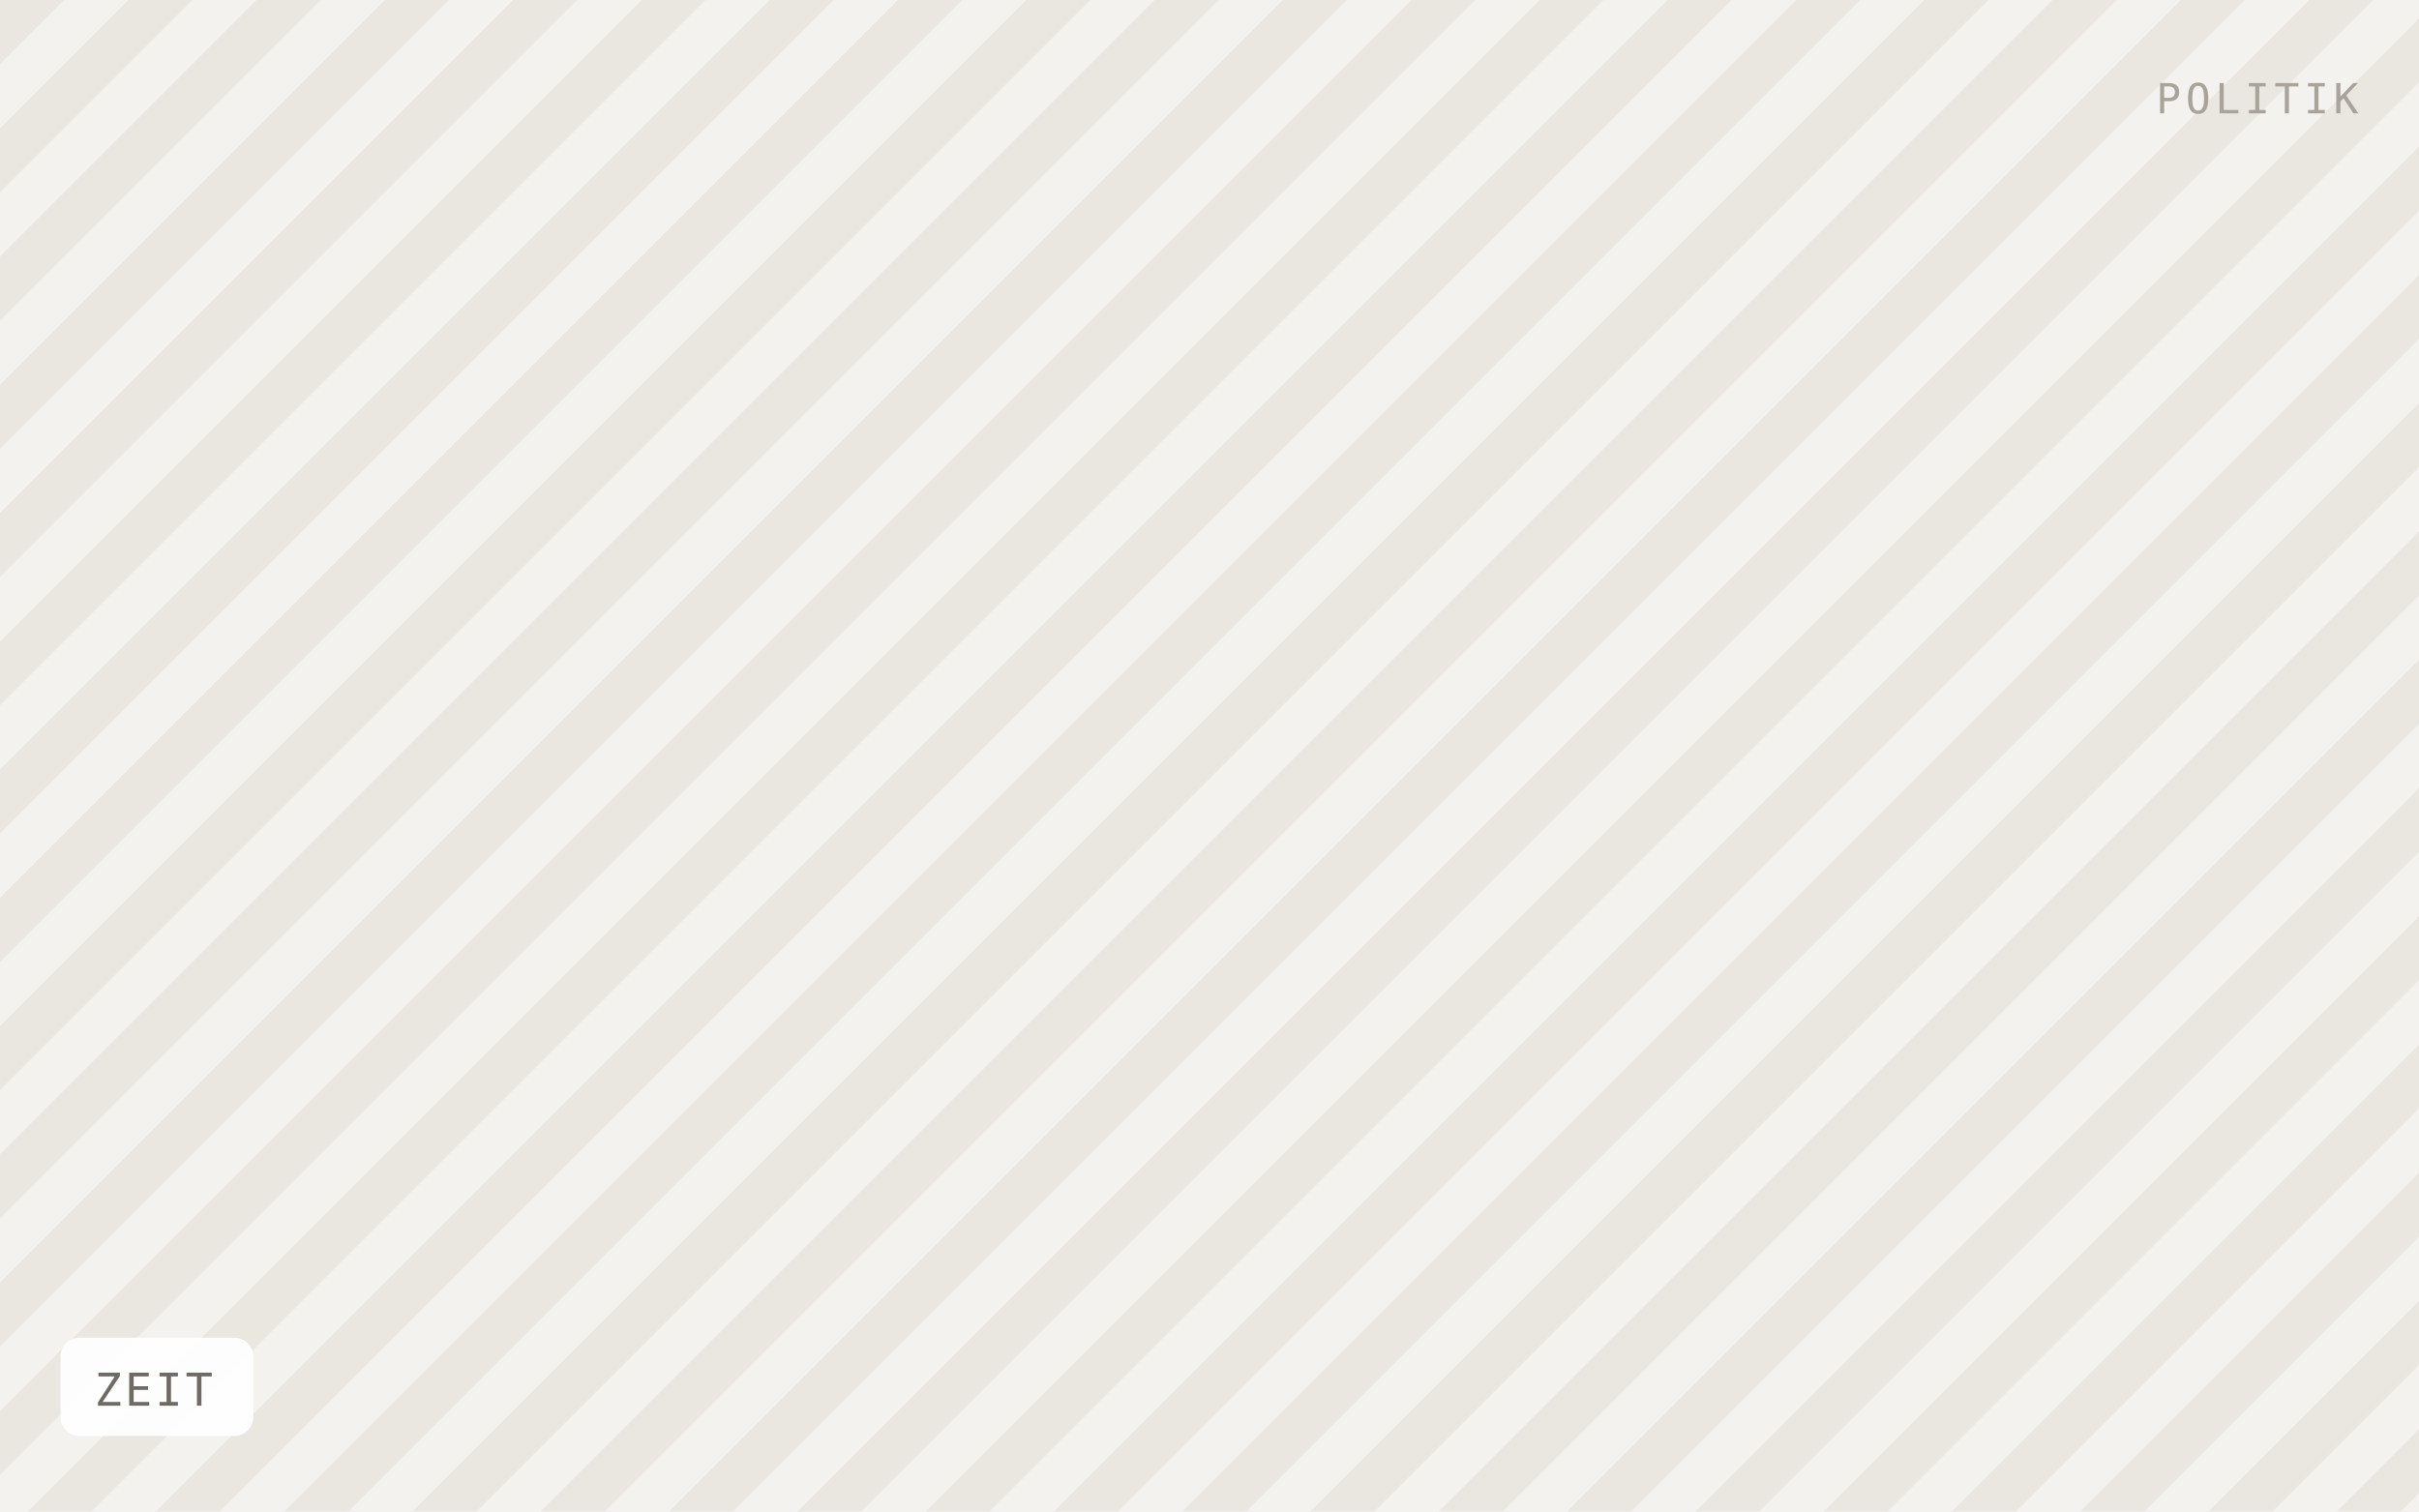
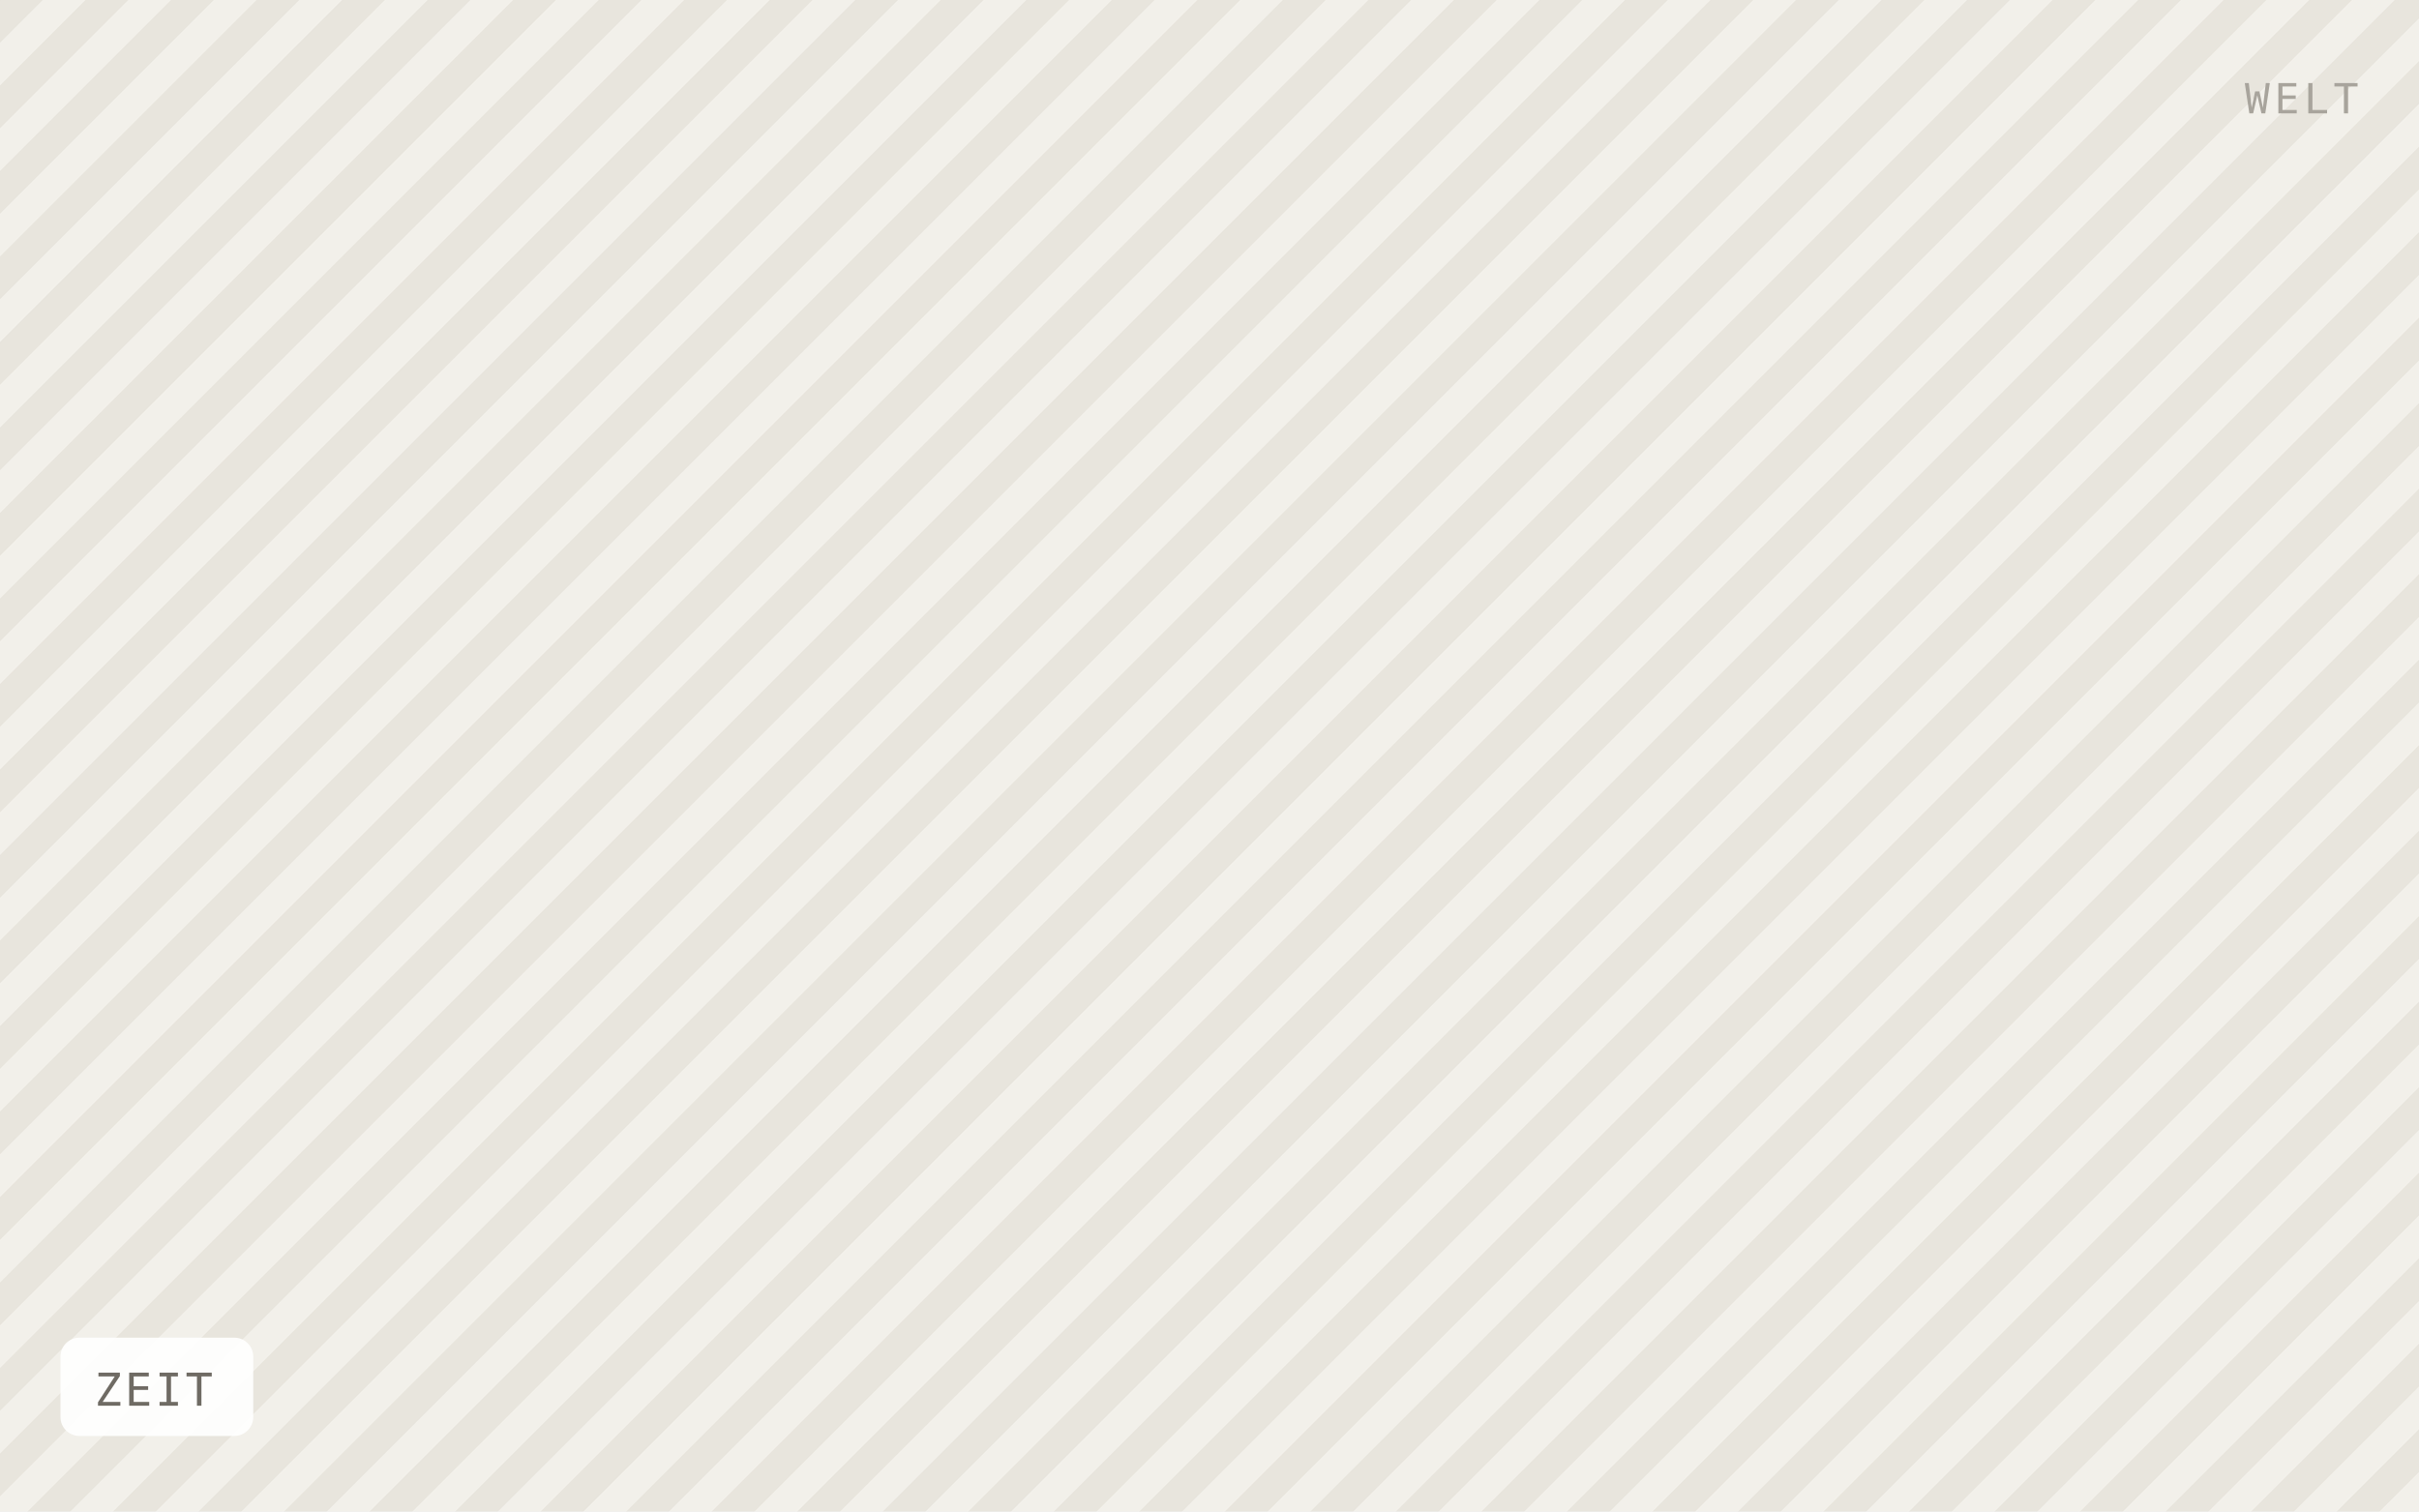
<svg xmlns="http://www.w3.org/2000/svg" viewBox="0 0 640 400" width="640" height="400" role="img" aria-label="ZEIT">
  <defs>
-     <pattern id="h" width="24" height="24" patternTransform="rotate(45)" patternUnits="userSpaceOnUse">
-       <rect width="24" height="24" fill="#f4f2ee" />
-       <rect width="12" height="24" fill="#eae7e1" />
+     <pattern id="h" width="16" height="16" patternTransform="rotate(45)" patternUnits="userSpaceOnUse">
+       <rect width="16" height="16" fill="#f2f0ea" />
+       <rect width="8" height="16" fill="#e8e5dd" />
    </pattern>
  </defs>
  <rect width="640" height="400" fill="url(#h)" />
  <rect x="16" y="354" width="51" height="26" rx="5" fill="#ffffff" fill-opacity="0.92" />
  <text x="25" y="372" font-family="IBM Plex Mono, Menlo, monospace" font-size="12" letter-spacing="0.8" fill="#6f6b64">ZEIT</text>
-   <text x="624" y="30" text-anchor="end" font-family="IBM Plex Mono, Menlo, monospace" font-size="11" letter-spacing="1.2" fill="#a8a49c">POLITIK</text>
+   <text x="624" y="30" text-anchor="end" font-family="IBM Plex Mono, Menlo, monospace" font-size="11" letter-spacing="1.2" fill="#a8a49c">WELT</text>
</svg>
